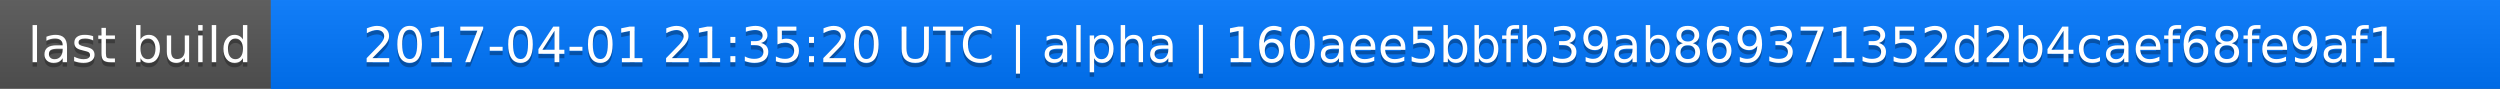
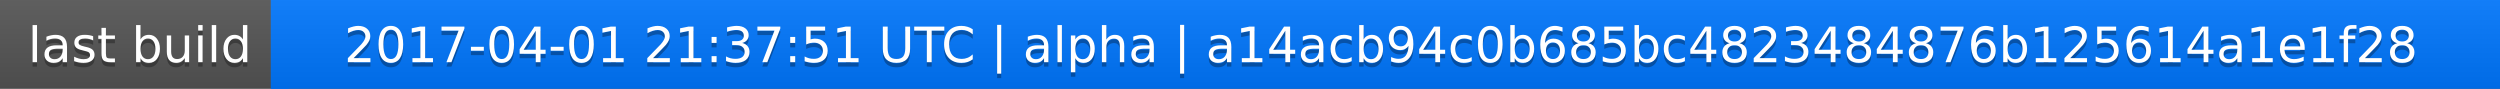
<svg xmlns="http://www.w3.org/2000/svg" width="563" height="20">
  <linearGradient id="a" x2="0" y2="100%">
    <stop offset="0" stop-color="#bbb" stop-opacity=".1" />
    <stop offset="1" stop-opacity=".1" />
  </linearGradient>
  <rect rx="0" width="563" height="20" fill="#555" />
  <rect rx="0" x="61" width="502" height="20" fill="#07f" />
  <path fill="#07f" d="M61 0h4v20h-4z" />
  <rect rx="0" width="563" height="20" fill="url(#a)" />
  <g fill="#fff" text-anchor="middle" font-family="DejaVu Sans,Verdana,Geneva,sans-serif" font-size="11">
    <text x="31.5" y="15" fill="#010101" fill-opacity=".3">last build</text>
    <text x="31.5" y="14">last build</text>
-     <text x="311" y="15" fill="#010101" fill-opacity=".3">2017-04-01 21:35:20 UTC | alpha | 160aee5bbfb39ab869371352d2b4caef68fe9af1</text>
-     <text x="311" y="14">2017-04-01 21:35:20 UTC | alpha | 160aee5bbfb39ab869371352d2b4caef68fe9af1</text>
+     <text x="311" y="15" fill="#010101" fill-opacity=".3">2017-04-01 21:37:51 UTC | alpha | a14acb94c0b685bc4823484876b125614a1e1f28</text>
+     <text x="311" y="14">2017-04-01 21:37:51 UTC | alpha | a14acb94c0b685bc4823484876b125614a1e1f28</text>
  </g>
</svg>
